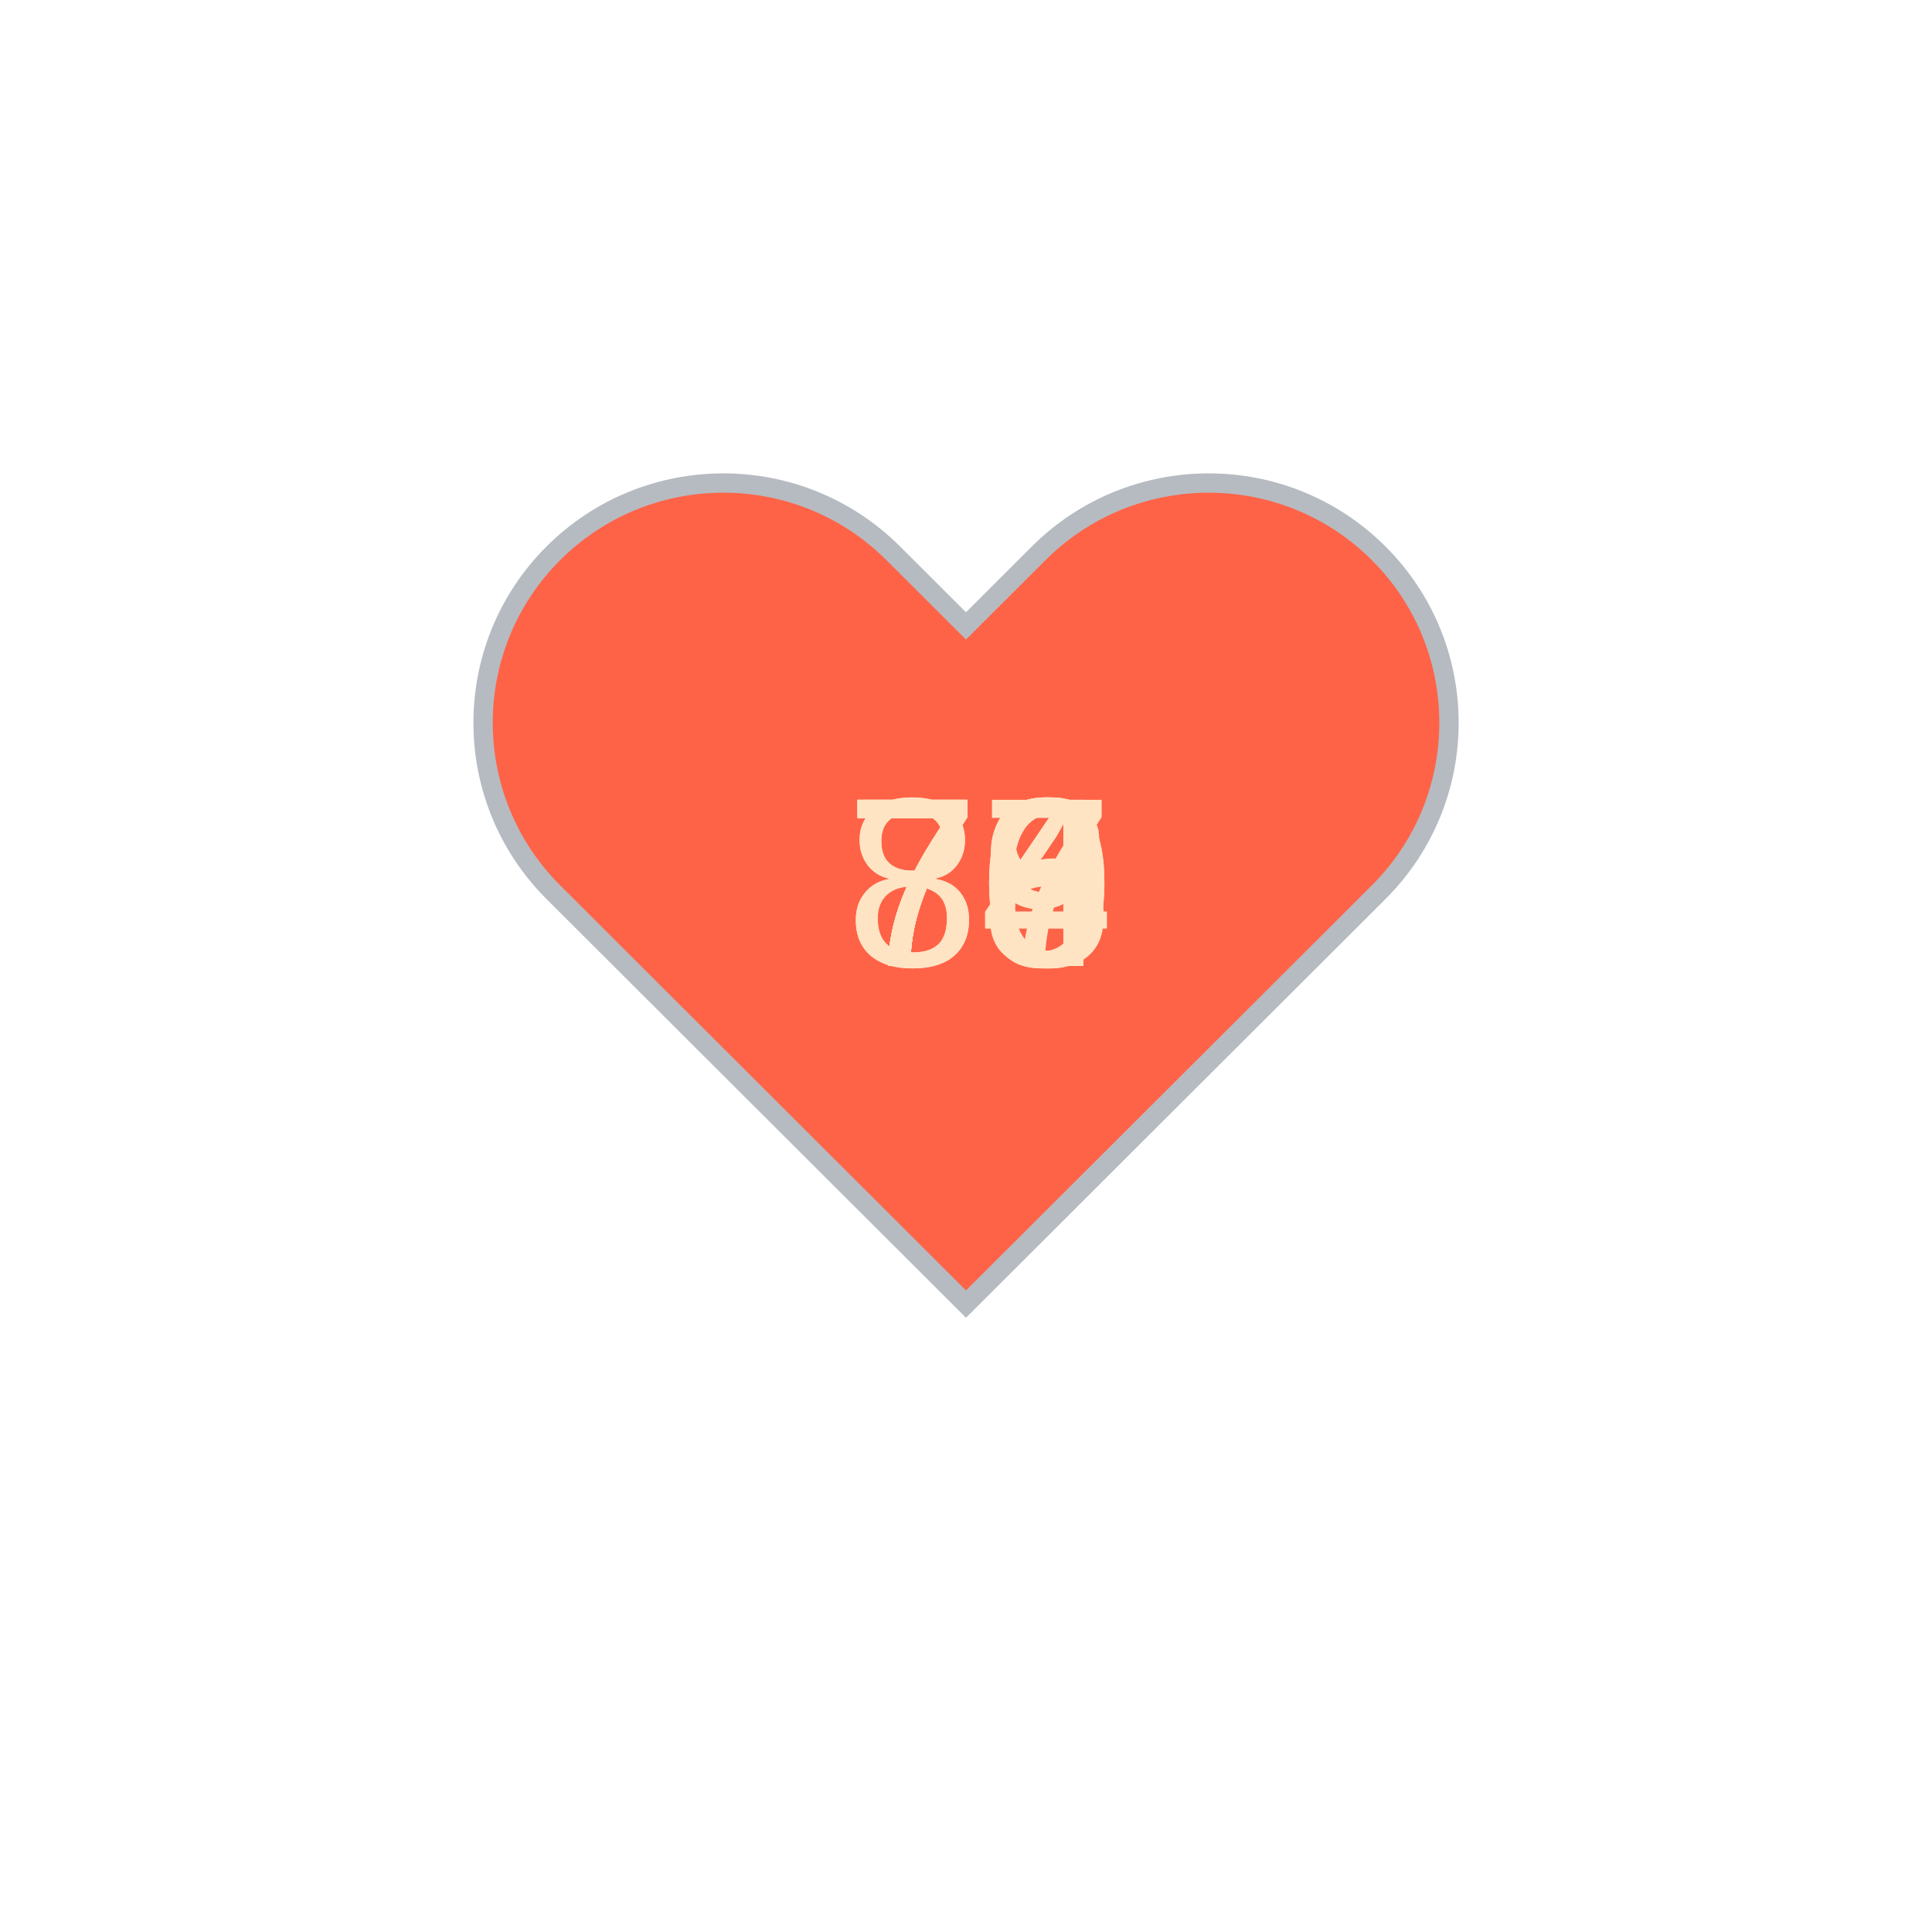
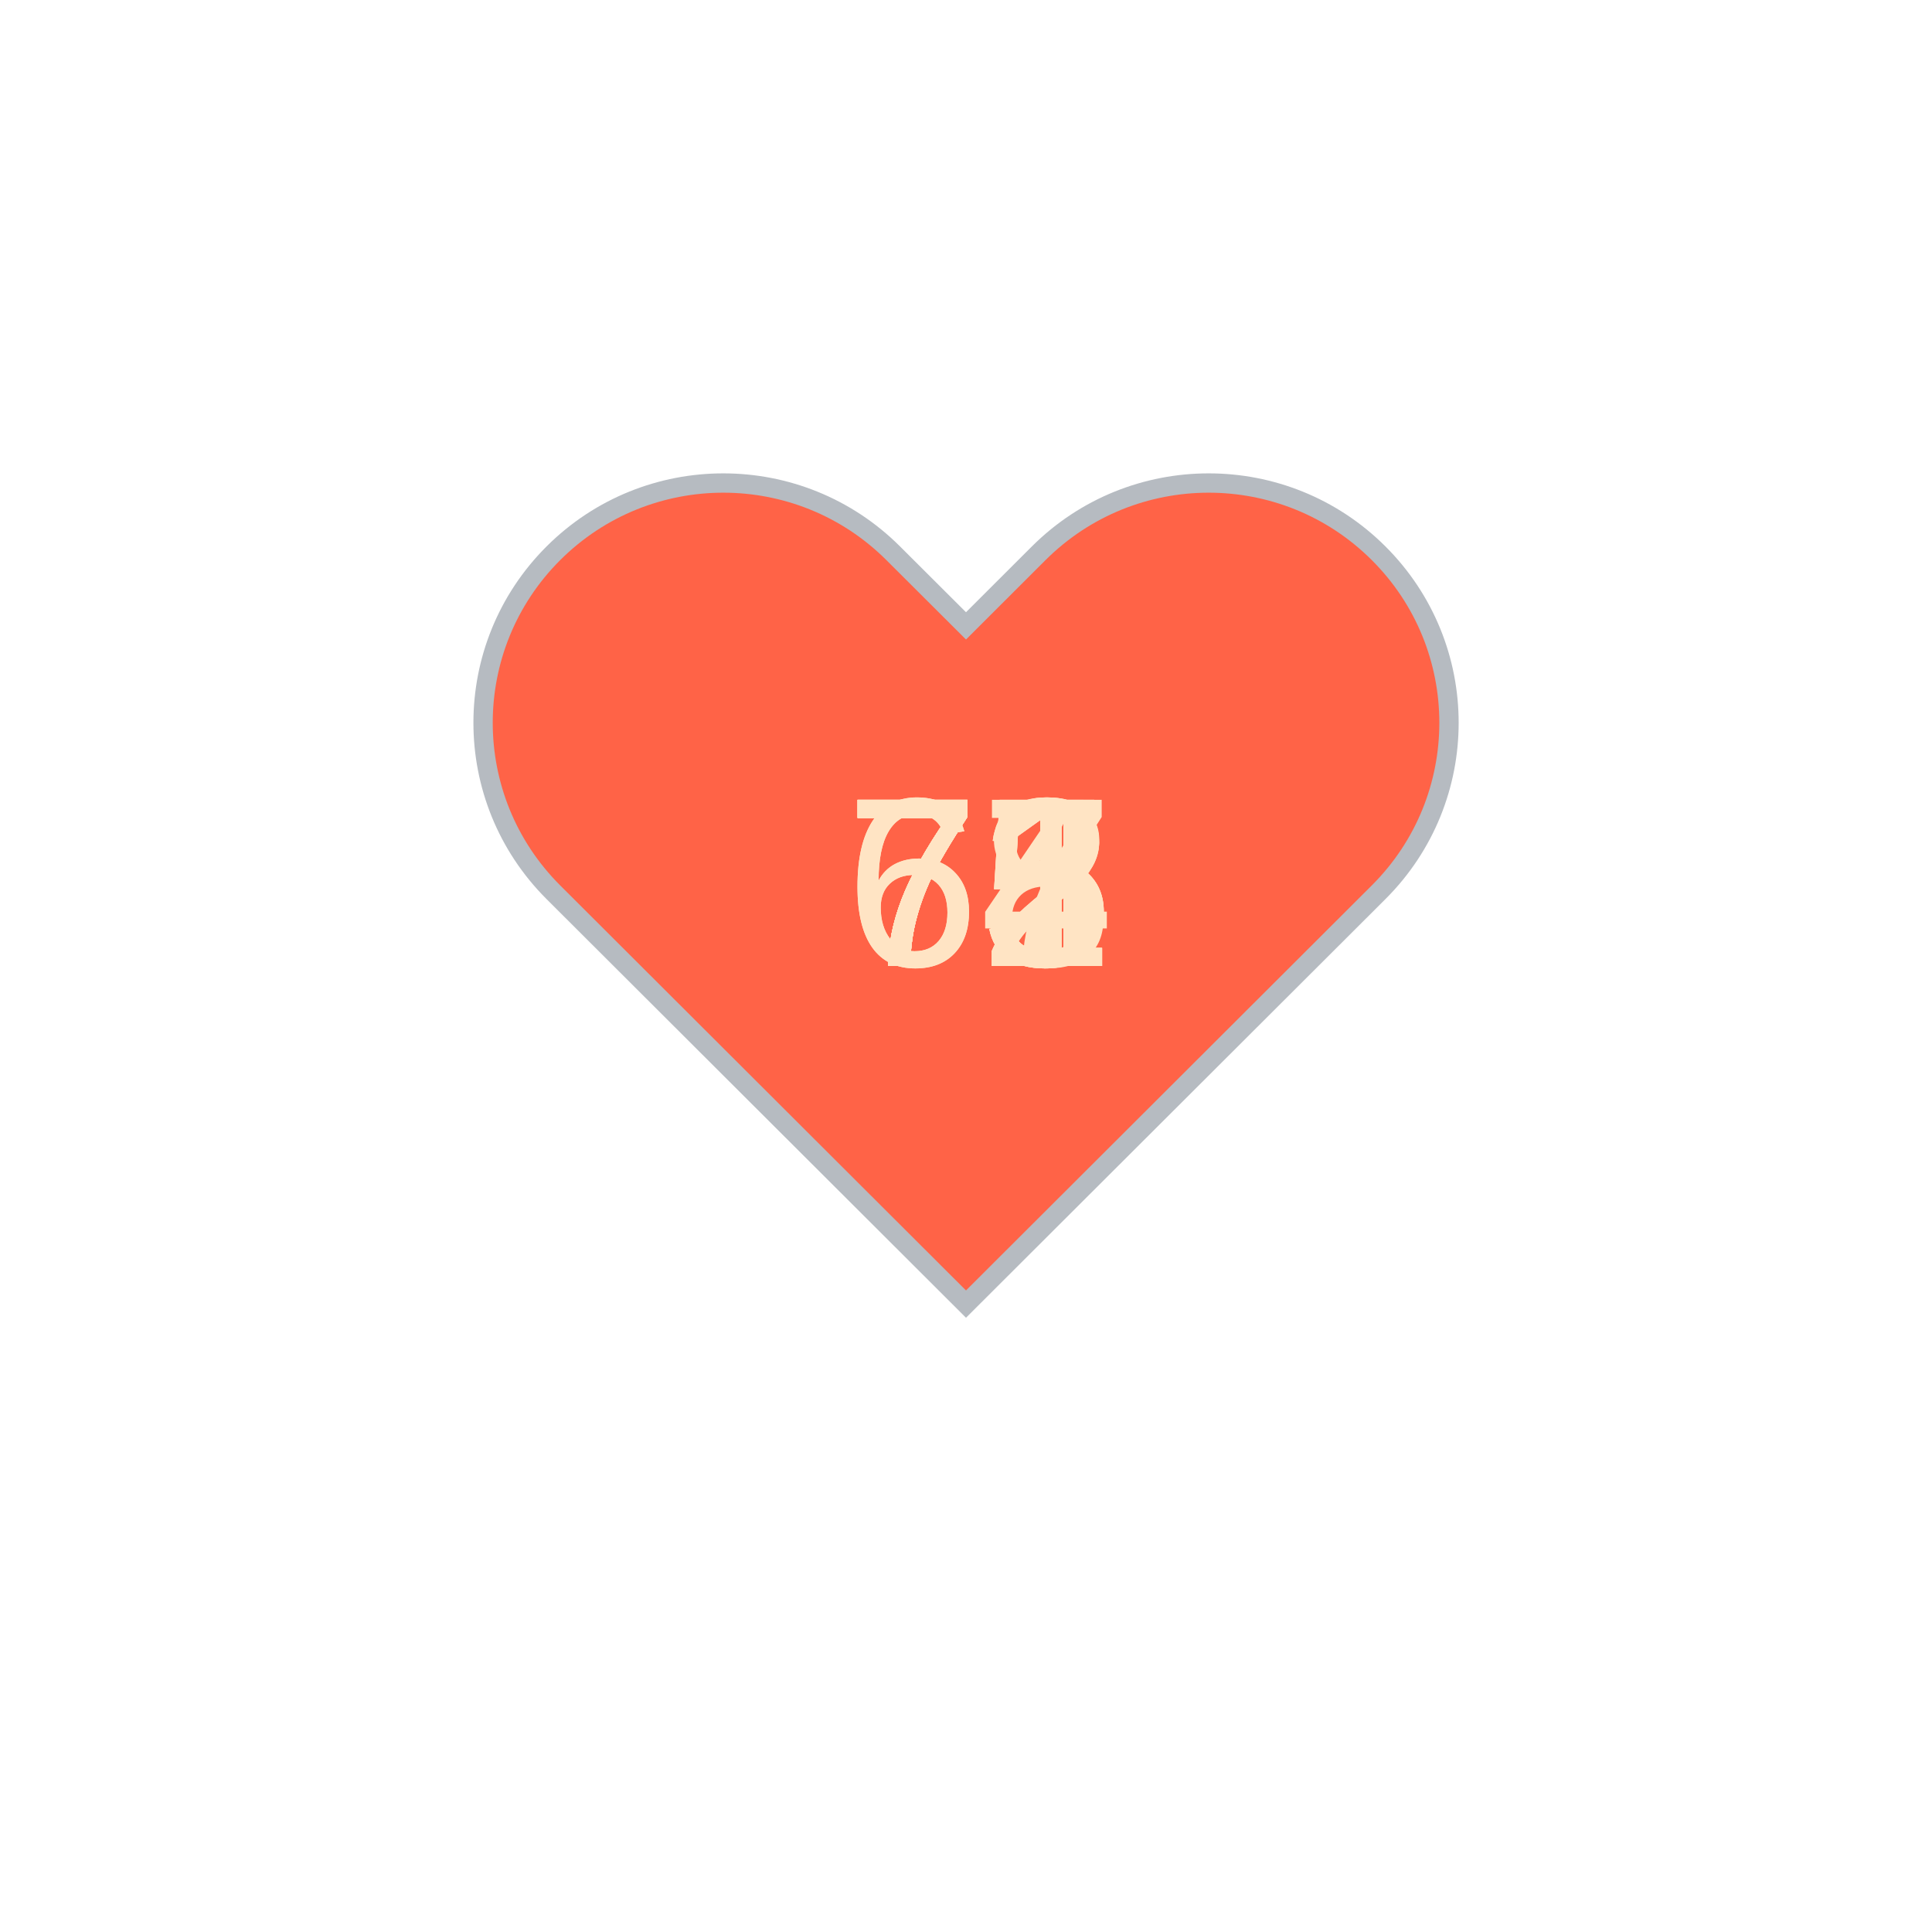
<svg xmlns="http://www.w3.org/2000/svg" baseProfile="full" height="150" version="1.1" viewBox="0,0,200,200" width="150">
  <defs />
  <g transform="translate(100 100)">
    <path d="M92.71,7.27L92.71,7.27c-9.71-9.69-25.46-9.69-35.18,0L50,14.79l-7.54-7.52C32.75-2.42,17-2.42,7.29,7.27v0 c-9.71,9.69-9.71,25.41,0,35.1L50,85l42.71-42.63C102.43,32.68,102.43,16.96,92.71,7.27z" fill="tomato" stroke="#B6BBC1" stroke-width="2" transform="translate(-50 -50)" />
    <animateTransform additive="sum" attributeName="transform" dur="1.2s" repeatCount="indefinite" type="scale" values="1; 1.5; 1.25; 1.5; 1.5; 1;" />
-     <text fill="bisque" style="font-size:25px; font-family:Arial" transform="translate(-12.5 0)">78<animate attributeName="visibility" dur="12.0s" keyTimes="0;0.1;0.2;0.3;0.4;0.5;0.6;0.7;0.8;0.9;1.0" repeatCount="indefinite" values="visible;hidden;hidden;hidden;hidden;hidden;hidden;hidden;hidden;hidden;hidden" />
+     <text fill="bisque" style="font-size:25px; font-family:Arial" transform="translate(-12.5 0)">67<animate attributeName="visibility" dur="12.0s" keyTimes="0;0.1;0.2;0.3;0.4;0.5;0.6;0.7;0.8;0.9;1.0" repeatCount="indefinite" values="visible;hidden;hidden;hidden;hidden;hidden;hidden;hidden;hidden;hidden;hidden" />
    </text>
-     <text fill="bisque" style="font-size:25px; font-family:Arial" transform="translate(-12.5 0)">79<animate attributeName="visibility" dur="12.0s" keyTimes="0;0.1;0.2;0.3;0.4;0.5;0.6;0.7;0.8;0.9;1.0" repeatCount="indefinite" values="hidden;visible;hidden;hidden;hidden;hidden;hidden;hidden;hidden;hidden;hidden" />
+     <text fill="bisque" style="font-size:25px; font-family:Arial" transform="translate(-12.5 0)">71<animate attributeName="visibility" dur="12.0s" keyTimes="0;0.1;0.2;0.3;0.4;0.5;0.6;0.7;0.8;0.9;1.0" repeatCount="indefinite" values="hidden;visible;hidden;hidden;hidden;hidden;hidden;hidden;hidden;hidden;hidden" />
    </text>
-     <text fill="bisque" style="font-size:25px; font-family:Arial" transform="translate(-12.5 0)">80<animate attributeName="visibility" dur="12.0s" keyTimes="0;0.1;0.2;0.3;0.4;0.5;0.6;0.7;0.8;0.9;1.0" repeatCount="indefinite" values="hidden;hidden;visible;hidden;hidden;hidden;hidden;hidden;hidden;hidden;hidden" />
+     <text fill="bisque" style="font-size:25px; font-family:Arial" transform="translate(-12.5 0)">68<animate attributeName="visibility" dur="12.0s" keyTimes="0;0.1;0.2;0.3;0.4;0.5;0.6;0.7;0.8;0.9;1.0" repeatCount="indefinite" values="hidden;hidden;visible;hidden;hidden;hidden;hidden;hidden;hidden;hidden;hidden" />
    </text>
-     <text fill="bisque" style="font-size:25px; font-family:Arial" transform="translate(-12.5 0)">80<animate attributeName="visibility" dur="12.0s" keyTimes="0;0.1;0.2;0.3;0.4;0.5;0.6;0.7;0.8;0.9;1.0" repeatCount="indefinite" values="hidden;hidden;hidden;visible;hidden;hidden;hidden;hidden;hidden;hidden;hidden" />
+     <text fill="bisque" style="font-size:25px; font-family:Arial" transform="translate(-12.5 0)">71<animate attributeName="visibility" dur="12.0s" keyTimes="0;0.1;0.2;0.3;0.4;0.5;0.6;0.7;0.8;0.9;1.0" repeatCount="indefinite" values="hidden;hidden;hidden;visible;hidden;hidden;hidden;hidden;hidden;hidden;hidden" />
    </text>
-     <text fill="bisque" style="font-size:25px; font-family:Arial" transform="translate(-12.5 0)">79<animate attributeName="visibility" dur="12.0s" keyTimes="0;0.1;0.2;0.3;0.4;0.5;0.6;0.7;0.8;0.9;1.0" repeatCount="indefinite" values="hidden;hidden;hidden;hidden;visible;hidden;hidden;hidden;hidden;hidden;hidden" />
+     <text fill="bisque" style="font-size:25px; font-family:Arial" transform="translate(-12.5 0)">75<animate attributeName="visibility" dur="12.0s" keyTimes="0;0.1;0.2;0.3;0.4;0.5;0.6;0.7;0.8;0.9;1.0" repeatCount="indefinite" values="hidden;hidden;hidden;hidden;visible;hidden;hidden;hidden;hidden;hidden;hidden" />
    </text>
-     <text fill="bisque" style="font-size:25px; font-family:Arial" transform="translate(-12.5 0)">76<animate attributeName="visibility" dur="12.0s" keyTimes="0;0.1;0.2;0.3;0.4;0.5;0.6;0.7;0.8;0.9;1.0" repeatCount="indefinite" values="hidden;hidden;hidden;hidden;hidden;visible;hidden;hidden;hidden;hidden;hidden" />
+     <text fill="bisque" style="font-size:25px; font-family:Arial" transform="translate(-12.5 0)">72<animate attributeName="visibility" dur="12.0s" keyTimes="0;0.1;0.2;0.3;0.4;0.5;0.6;0.7;0.8;0.9;1.0" repeatCount="indefinite" values="hidden;hidden;hidden;hidden;hidden;visible;hidden;hidden;hidden;hidden;hidden" />
    </text>
-     <text fill="bisque" style="font-size:25px; font-family:Arial" transform="translate(-12.5 0)">76<animate attributeName="visibility" dur="12.0s" keyTimes="0;0.1;0.2;0.3;0.4;0.5;0.6;0.7;0.8;0.9;1.0" repeatCount="indefinite" values="hidden;hidden;hidden;hidden;hidden;hidden;visible;hidden;hidden;hidden;hidden" />
+     <text fill="bisque" style="font-size:25px; font-family:Arial" transform="translate(-12.5 0)">75<animate attributeName="visibility" dur="12.0s" keyTimes="0;0.1;0.2;0.3;0.4;0.5;0.6;0.7;0.8;0.9;1.0" repeatCount="indefinite" values="hidden;hidden;hidden;hidden;hidden;hidden;visible;hidden;hidden;hidden;hidden" />
    </text>
-     <text fill="bisque" style="font-size:25px; font-family:Arial" transform="translate(-12.5 0)">77<animate attributeName="visibility" dur="12.0s" keyTimes="0;0.1;0.2;0.3;0.4;0.5;0.6;0.7;0.8;0.9;1.0" repeatCount="indefinite" values="hidden;hidden;hidden;hidden;hidden;hidden;hidden;visible;hidden;hidden;hidden" />
+     <text fill="bisque" style="font-size:25px; font-family:Arial" transform="translate(-12.5 0)">72<animate attributeName="visibility" dur="12.0s" keyTimes="0;0.1;0.2;0.3;0.4;0.5;0.6;0.7;0.8;0.9;1.0" repeatCount="indefinite" values="hidden;hidden;hidden;hidden;hidden;hidden;hidden;visible;hidden;hidden;hidden" />
    </text>
    <text fill="bisque" style="font-size:25px; font-family:Arial" transform="translate(-12.5 0)">74<animate attributeName="visibility" dur="12.0s" keyTimes="0;0.1;0.2;0.3;0.4;0.5;0.6;0.7;0.8;0.9;1.0" repeatCount="indefinite" values="hidden;hidden;hidden;hidden;hidden;hidden;hidden;hidden;visible;hidden;hidden" />
    </text>
-     <text fill="bisque" style="font-size:25px; font-family:Arial" transform="translate(-12.5 0)">74<animate attributeName="visibility" dur="12.0s" keyTimes="0;0.1;0.2;0.3;0.4;0.5;0.6;0.7;0.8;0.9;1.0" repeatCount="indefinite" values="hidden;hidden;hidden;hidden;hidden;hidden;hidden;hidden;hidden;visible;hidden" />
+     <text fill="bisque" style="font-size:25px; font-family:Arial" transform="translate(-12.5 0)">75<animate attributeName="visibility" dur="12.0s" keyTimes="0;0.1;0.2;0.3;0.4;0.5;0.6;0.7;0.8;0.9;1.0" repeatCount="indefinite" values="hidden;hidden;hidden;hidden;hidden;hidden;hidden;hidden;hidden;visible;hidden" />
    </text>
  </g>
</svg>
